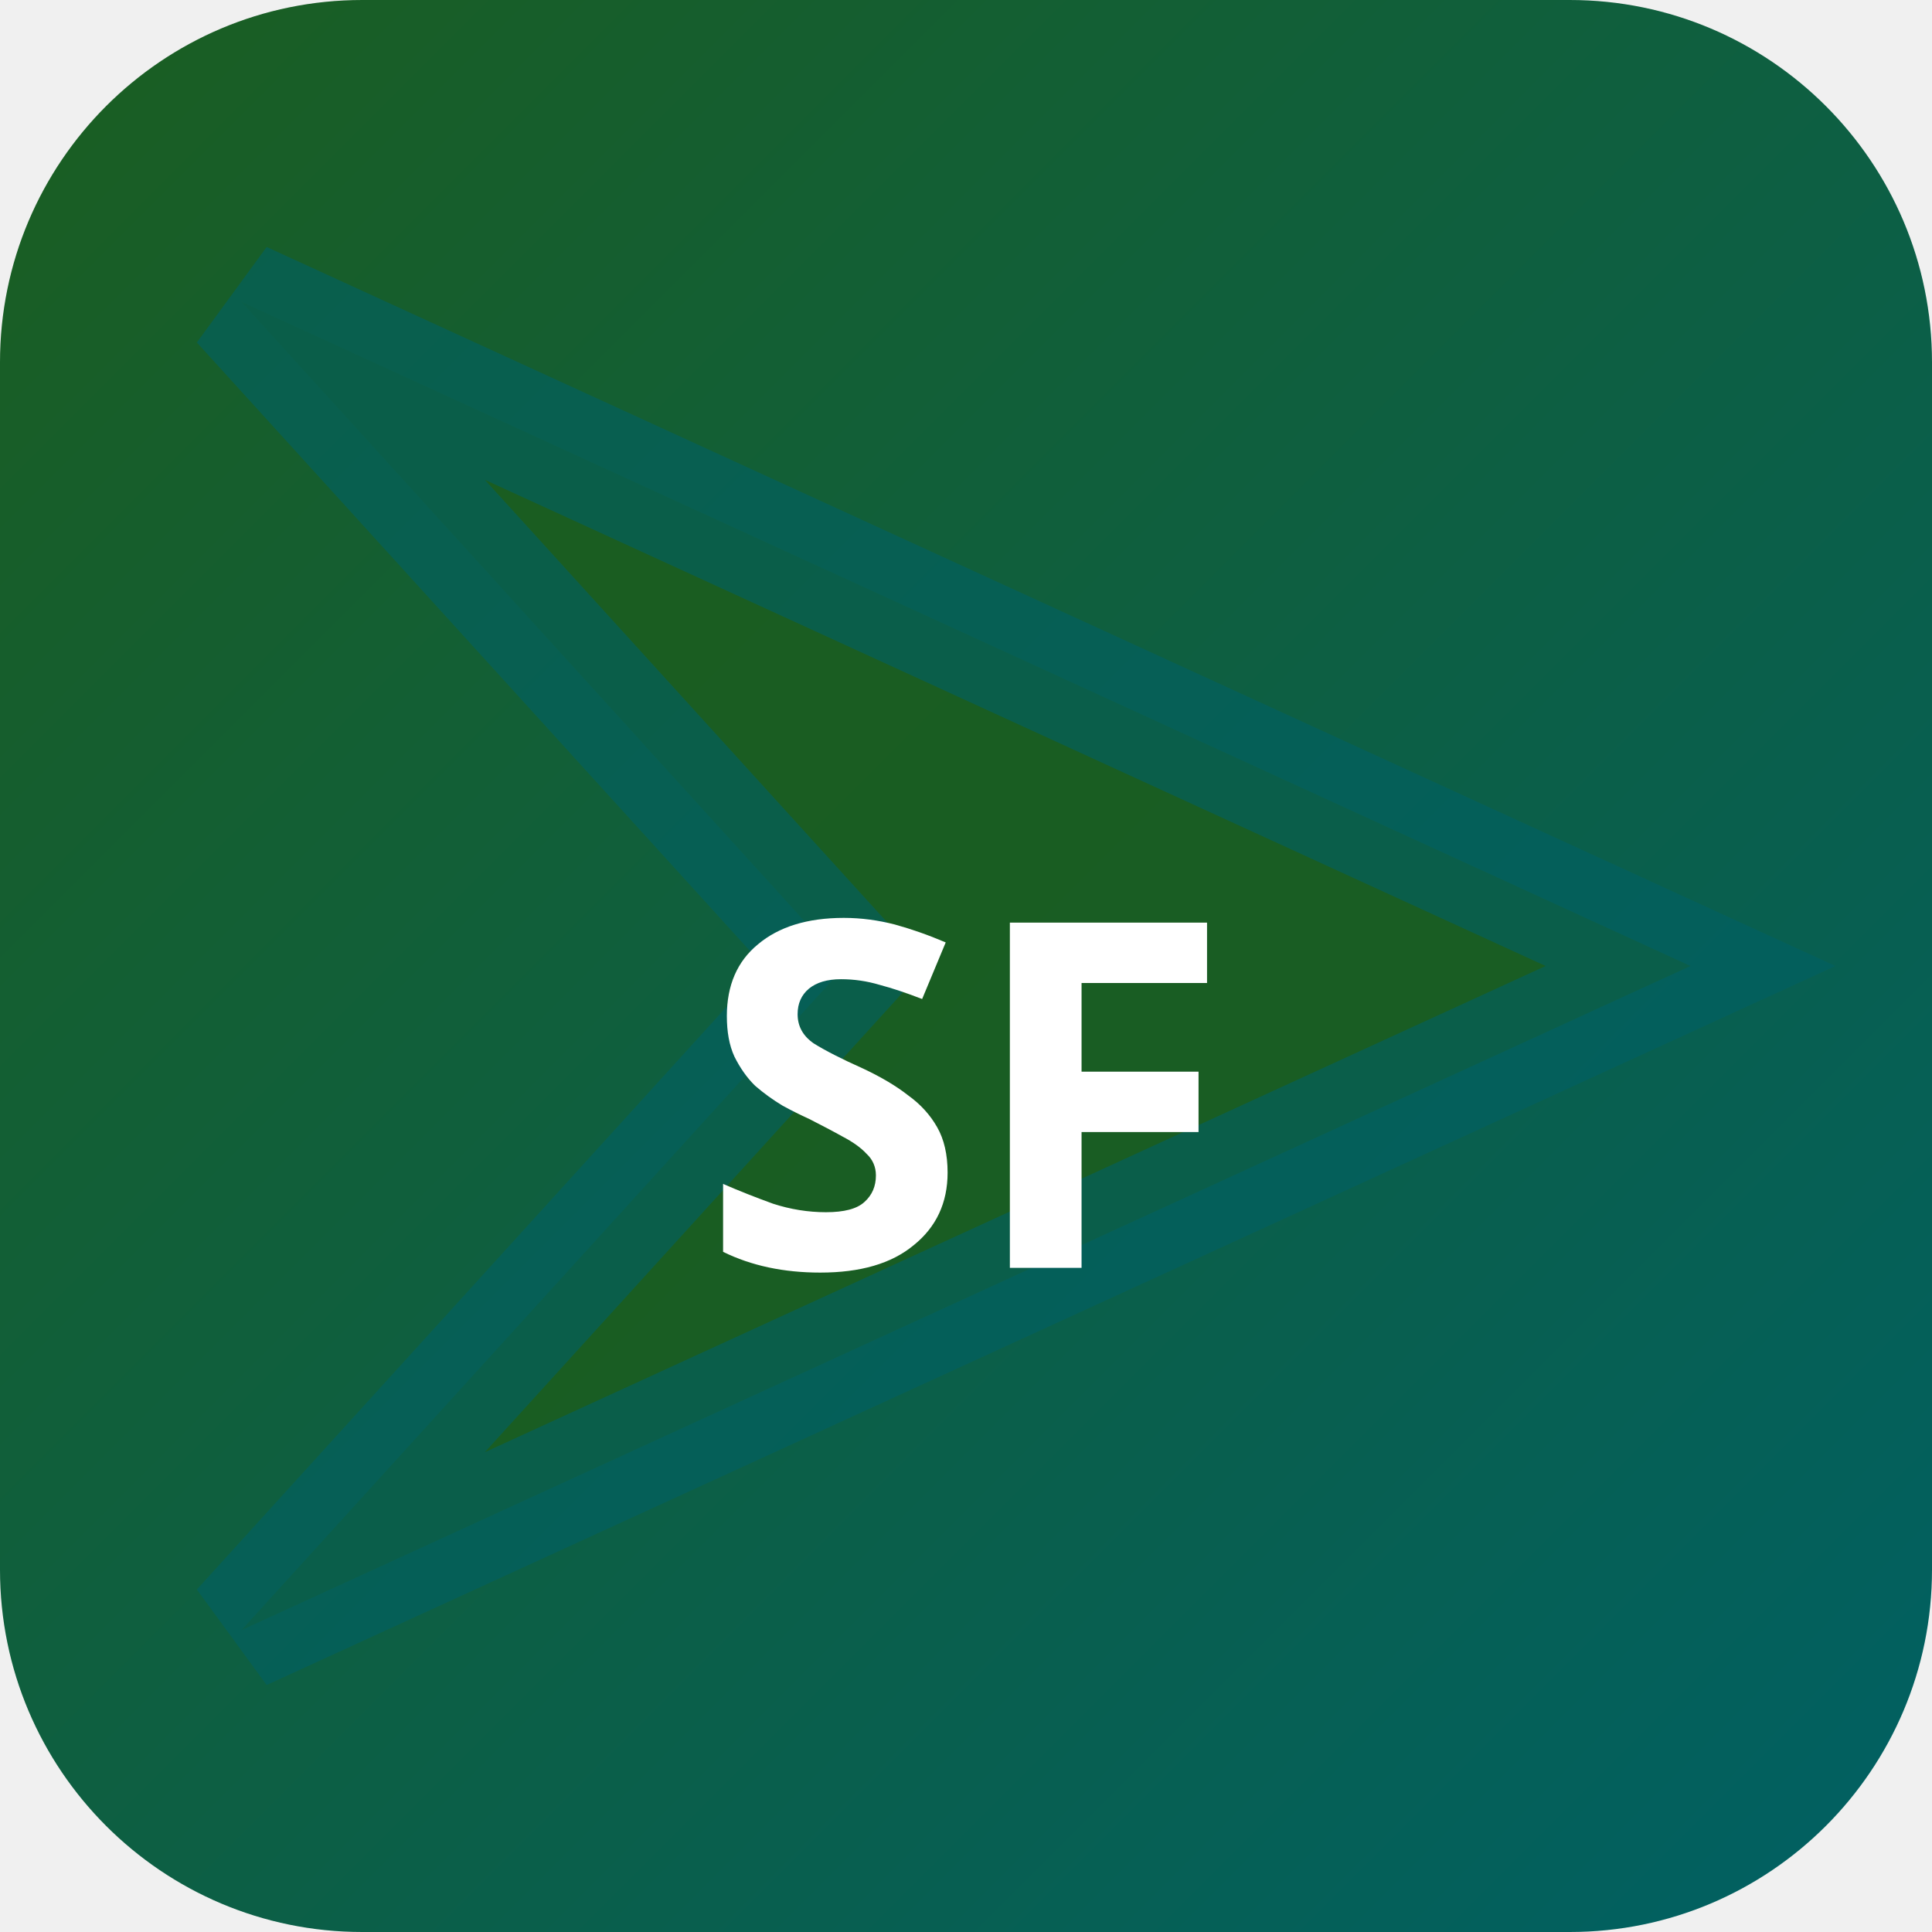
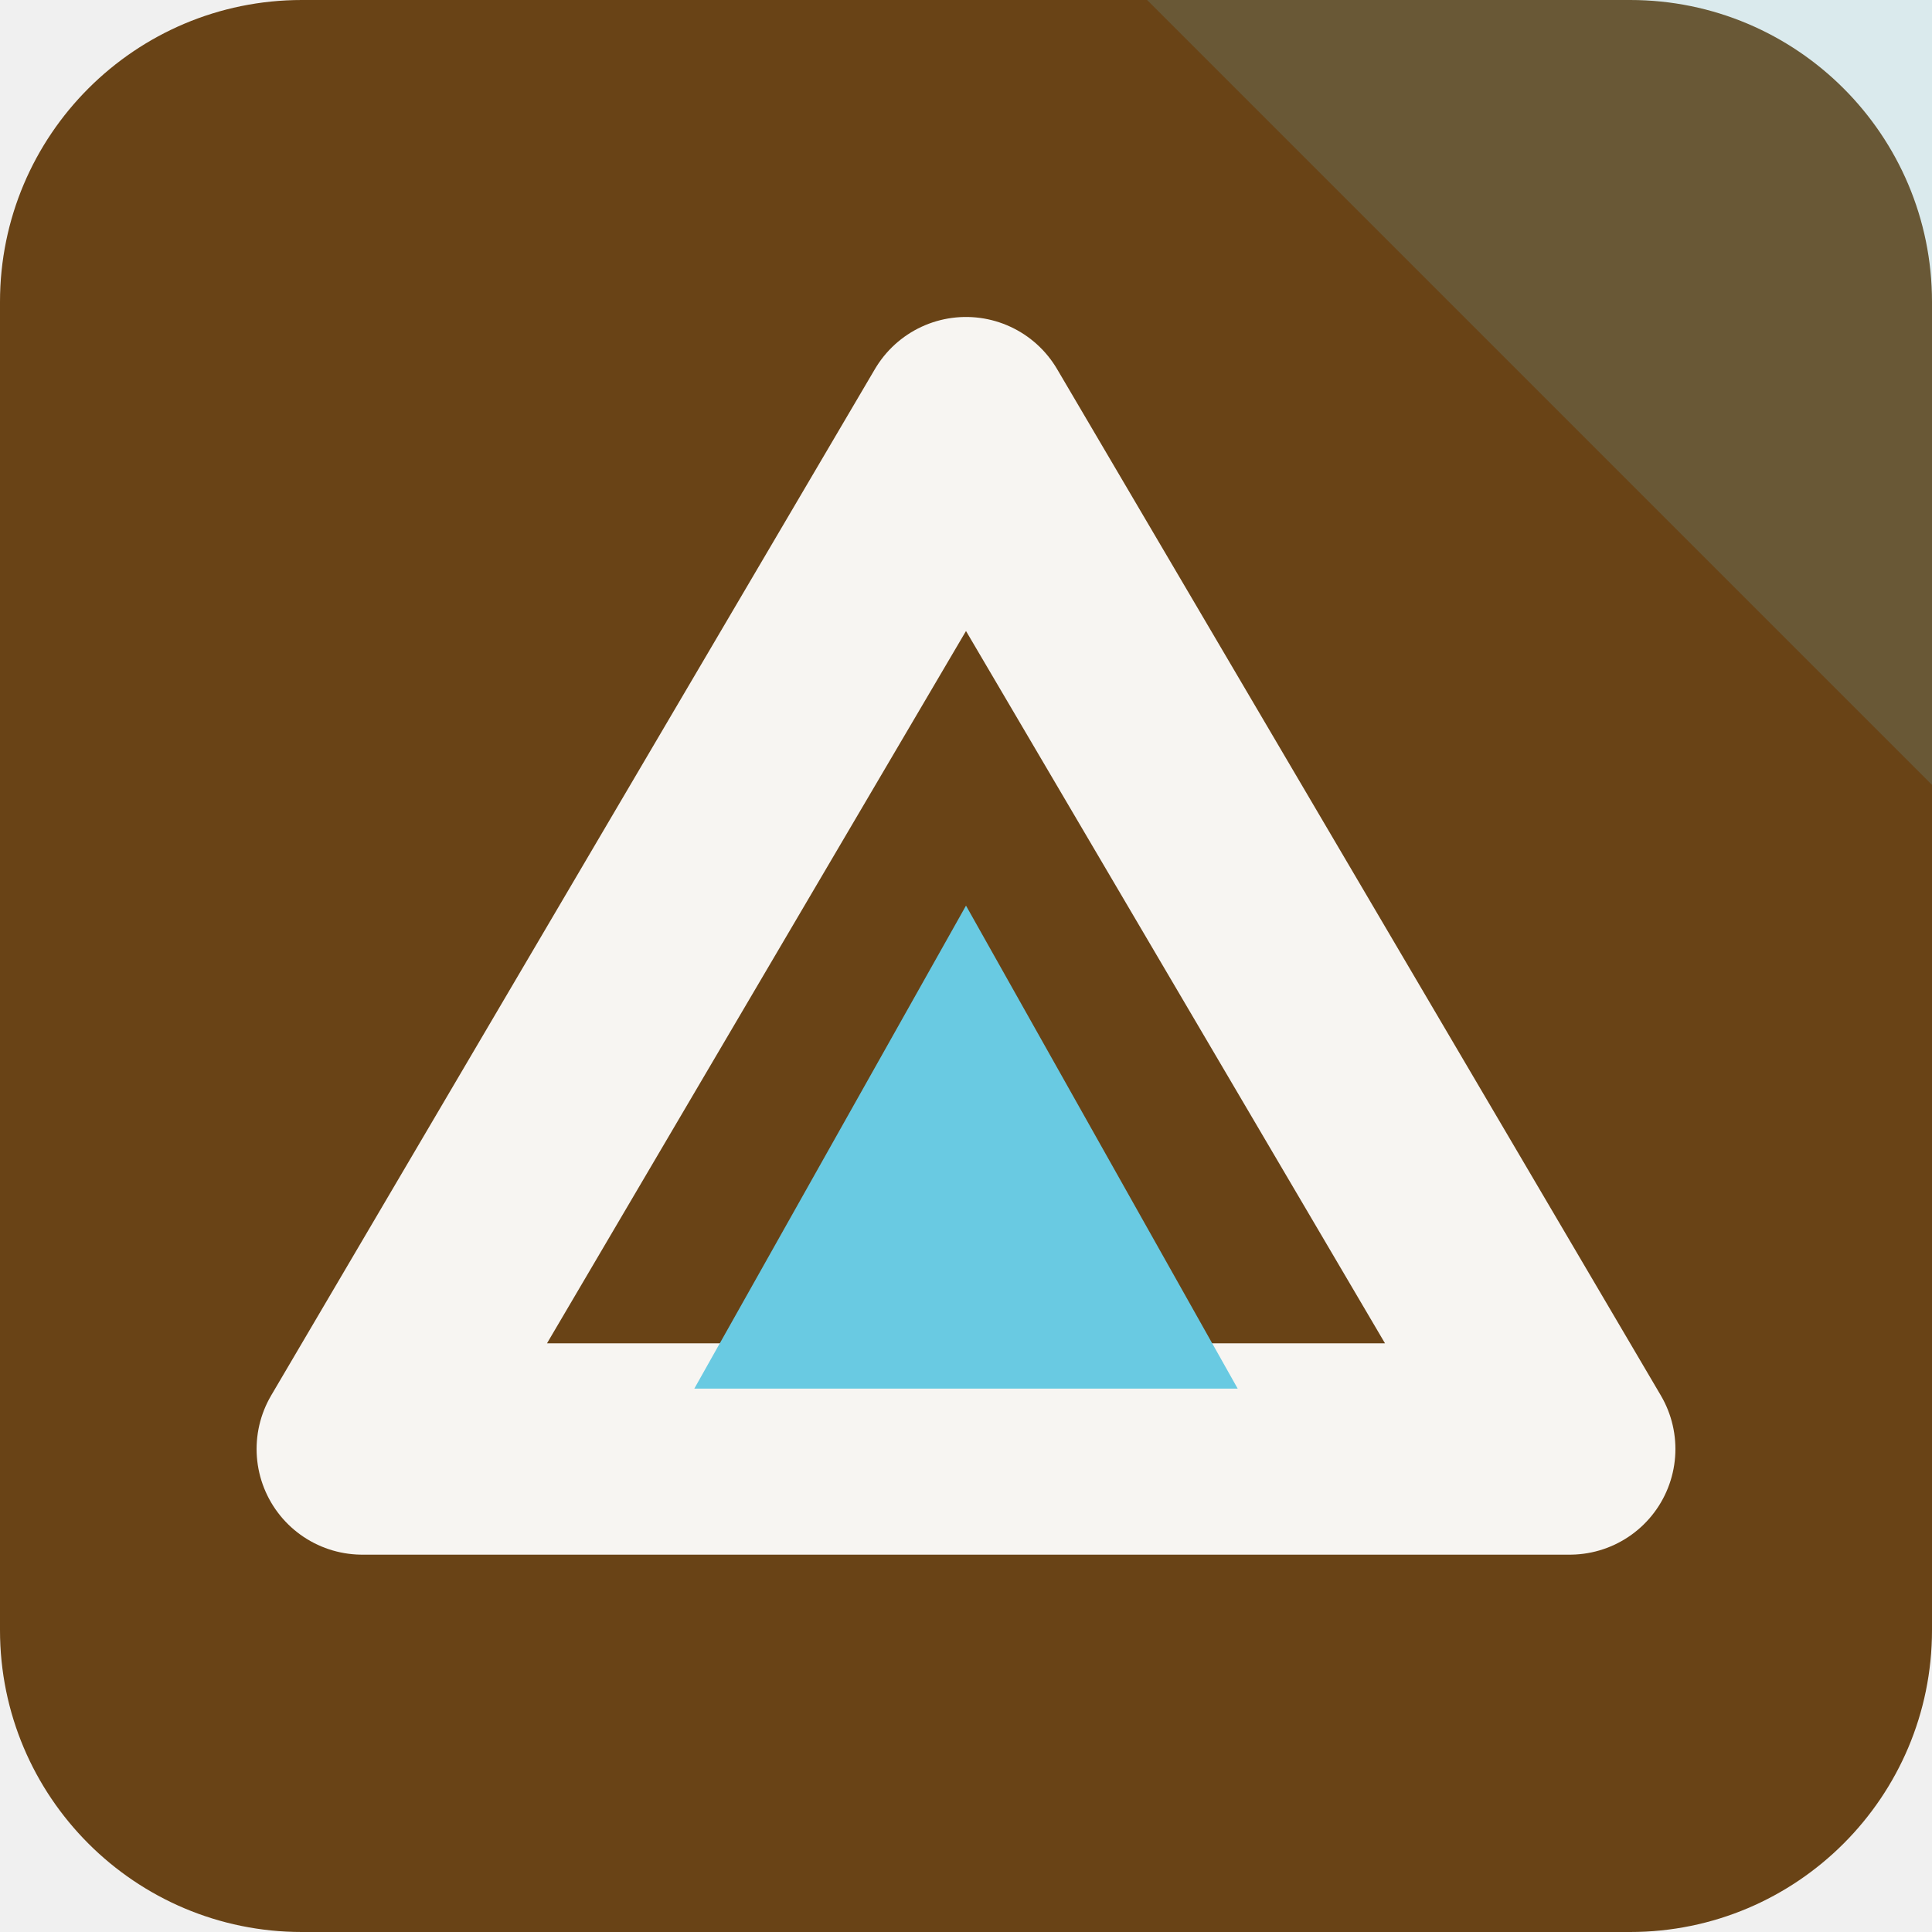
- <svg xmlns="http://www.w3.org/2000/svg" width="32" height="32" viewBox="0 0 32 32">
-   <defs>
-     <linearGradient id="bgsf-t" x1="0" y1="0" x2="1" y2="1">
-       <stop offset="0%" stop-color="#1b5e20" />
-       <stop offset="100%" stop-color="#006064" />
-     </linearGradient>
-   </defs>
-   <rect width="32" height="32" rx="6" fill="url(#bgsf-t)" />
-   <polygon points="4,5 28,16 4,27 14,16" fill="rgba(27,94,32,0.9)" stroke="rgba(0,96,100,0.6)" stroke-width="2" />
-   <text x="16" y="21" text-anchor="middle" fill="#fff" font-size="8" font-weight="700" font-family="system-ui">SF</text>
+ <svg xmlns="http://www.w3.org/2000/svg" width="64" height="64" viewBox="0 0 64 64" role="img">
+   <rect width="64" height="64" rx="10" fill="hsl(32 65% 25%)" />
+   <path d="M64 0v26L38 0Z" fill="hsl(192 68% 65%)" opacity="0.16" />
+   <g transform="rotate(0 32 32)">
+     <path d="M32 14 52 48H12Z" fill="none" stroke="hsl(32 24% 96%)" stroke-width="7" stroke-linejoin="round" />
+     <path d="M32 30 41 46H23Z" fill="hsl(192 68% 65%)" />
+   </g>
</svg>
